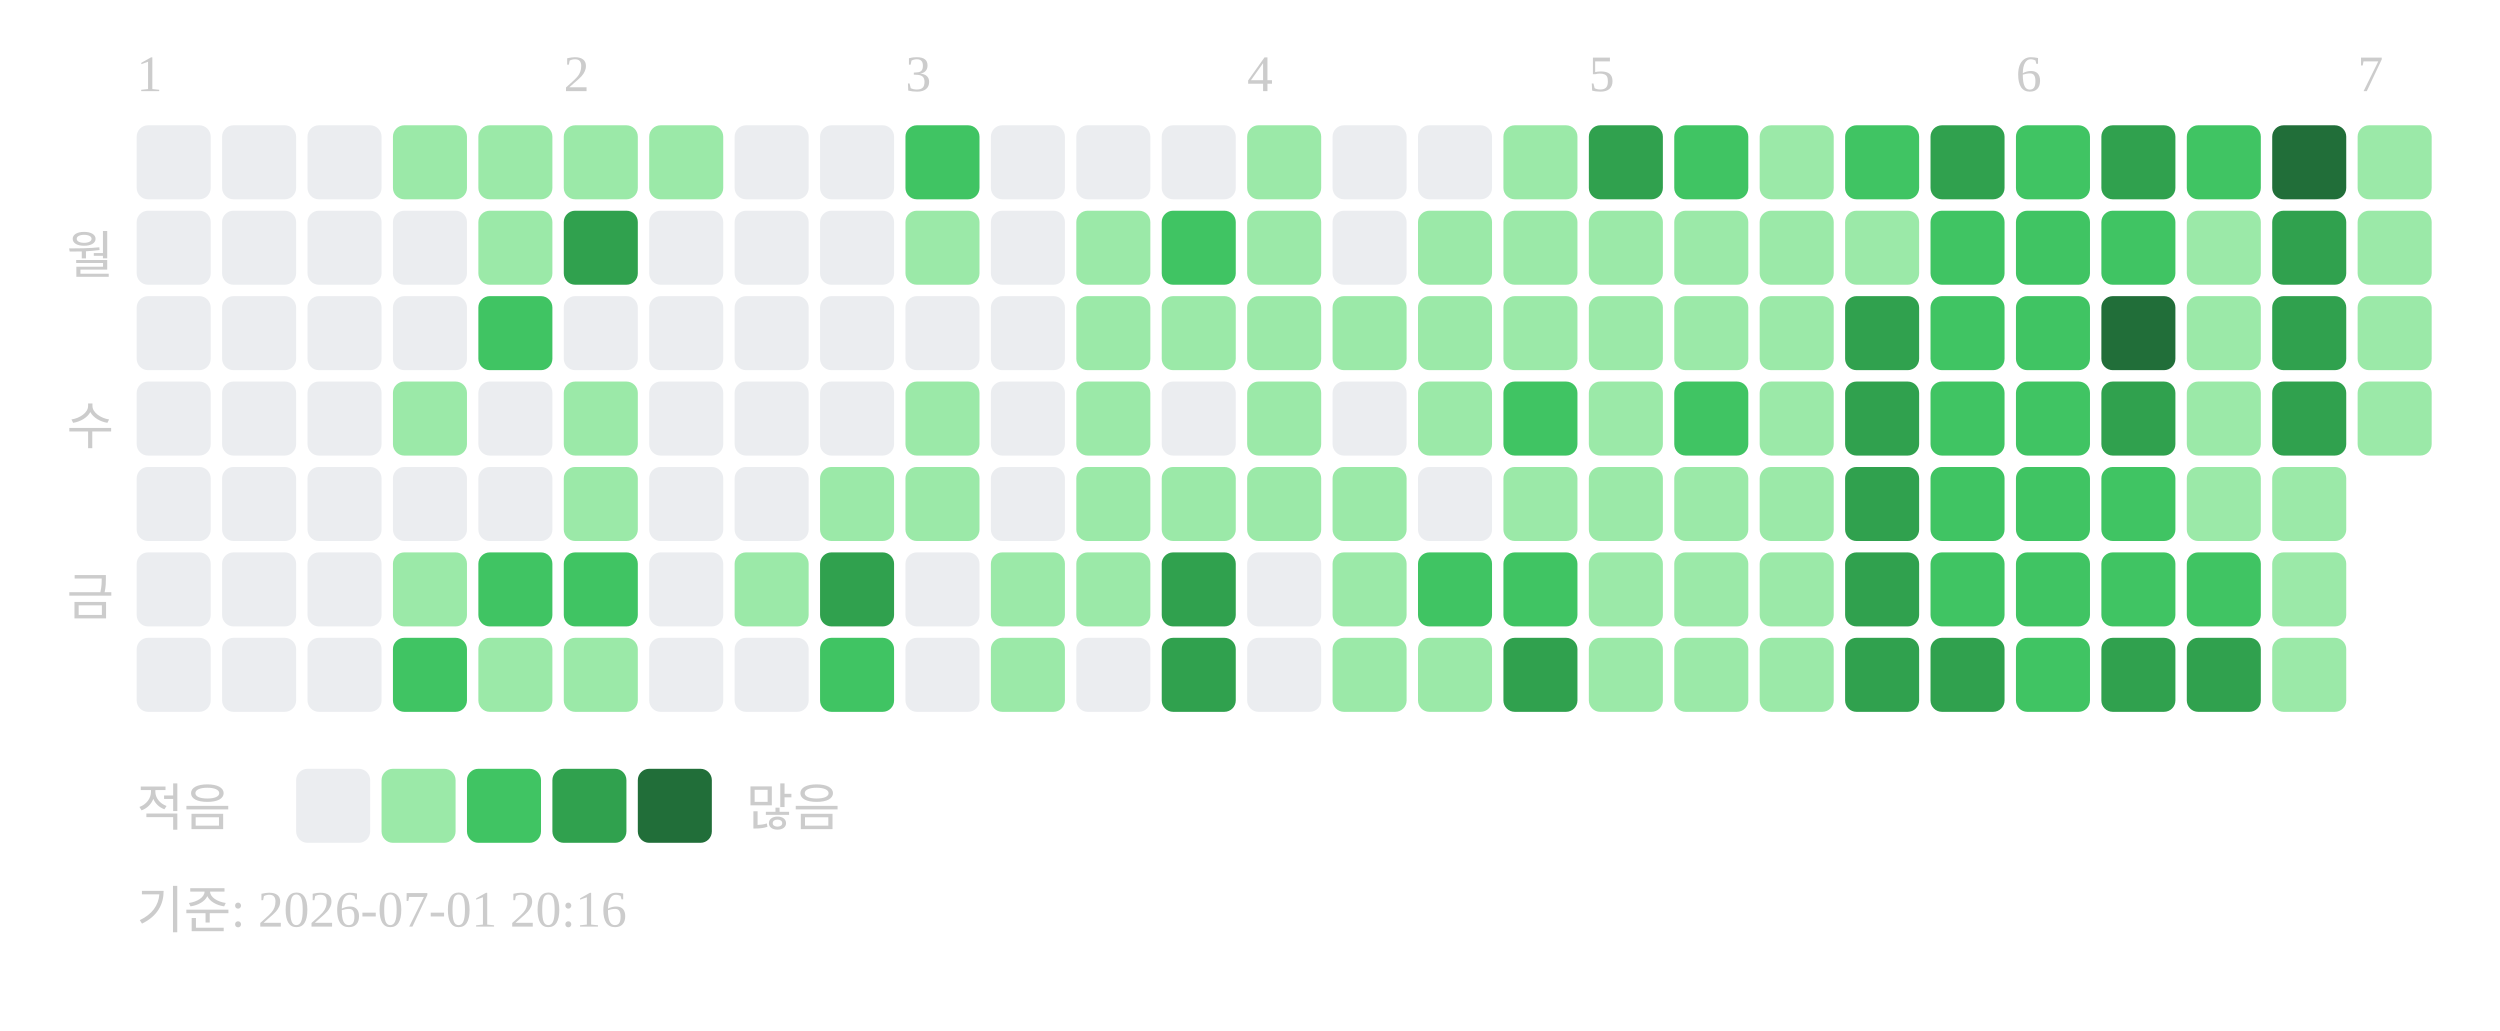
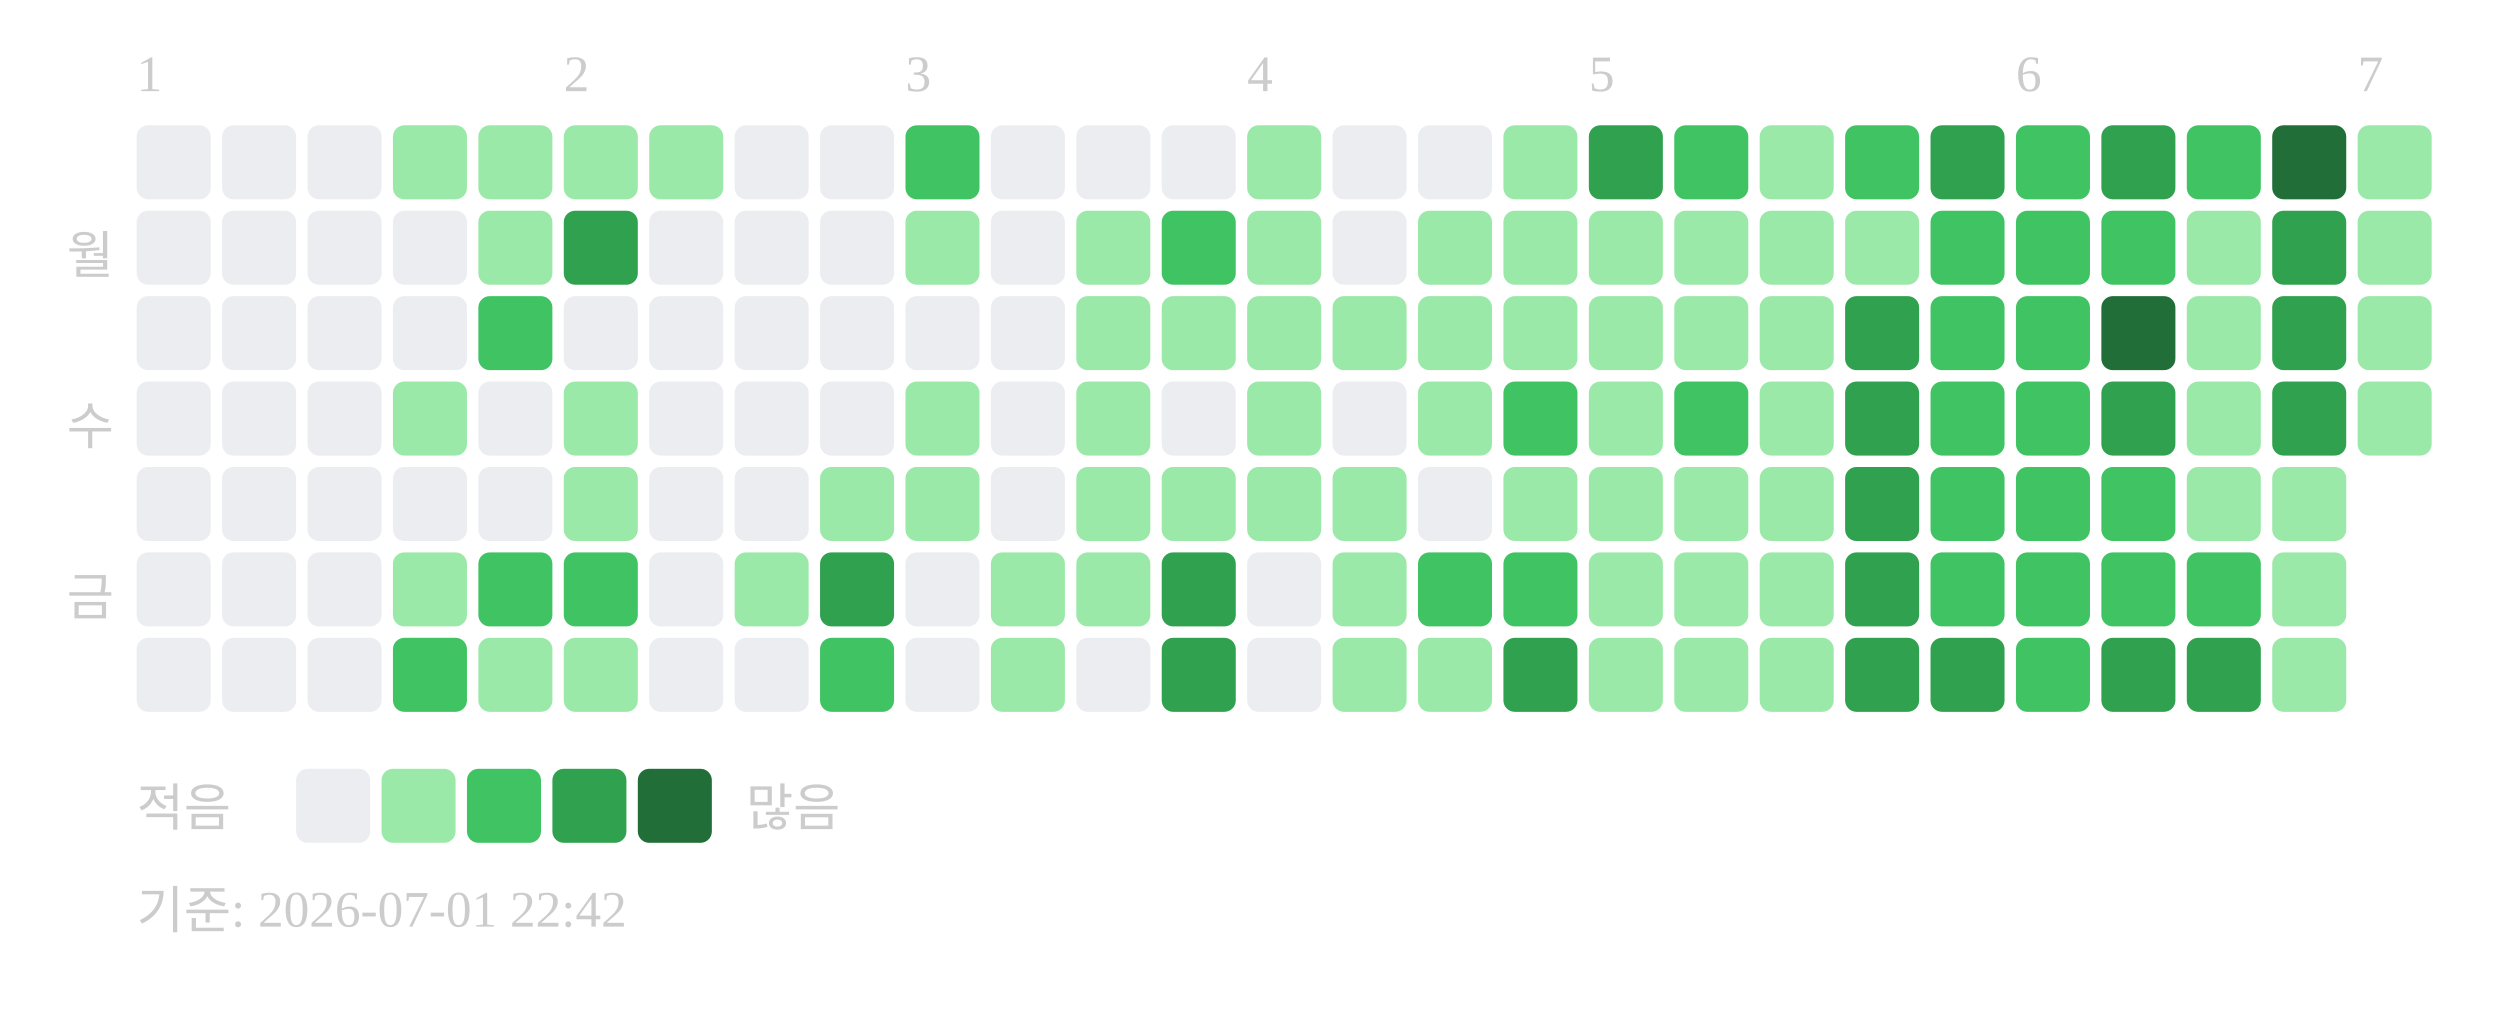
<svg xmlns="http://www.w3.org/2000/svg" width="439" height="181">
  <text x="24" y="16" font-size="9" fill="#cccccc">1</text>
  <text x="99" y="16" font-size="9" fill="#cccccc">2</text>
  <text x="159" y="16" font-size="9" fill="#cccccc">3</text>
  <text x="219" y="16" font-size="9" fill="#cccccc">4</text>
  <text x="279" y="16" font-size="9" fill="#cccccc">5</text>
  <text x="354" y="16" font-size="9" fill="#cccccc">6</text>
  <text x="414" y="16" font-size="9" fill="#cccccc">7</text>
  <text x="20" y="48" text-anchor="end" font-size="9" fill="#cccccc">월</text>
  <text x="20" y="78" text-anchor="end" font-size="9" fill="#cccccc">수</text>
  <text x="20" y="108" text-anchor="end" font-size="9" fill="#cccccc">금</text>
  <rect x="24" y="22" width="13" height="13" rx="2" fill="#ebedf0" />
  <rect x="24" y="37" width="13" height="13" rx="2" fill="#ebedf0" />
  <rect x="24" y="52" width="13" height="13" rx="2" fill="#ebedf0" />
  <rect x="24" y="67" width="13" height="13" rx="2" fill="#ebedf0" />
  <rect x="24" y="82" width="13" height="13" rx="2" fill="#ebedf0" />
  <rect x="24" y="97" width="13" height="13" rx="2" fill="#ebedf0" />
  <rect x="24" y="112" width="13" height="13" rx="2" fill="#ebedf0" />
  <rect x="39" y="22" width="13" height="13" rx="2" fill="#ebedf0" />
  <rect x="39" y="37" width="13" height="13" rx="2" fill="#ebedf0" />
  <rect x="39" y="52" width="13" height="13" rx="2" fill="#ebedf0" />
  <rect x="39" y="67" width="13" height="13" rx="2" fill="#ebedf0" />
  <rect x="39" y="82" width="13" height="13" rx="2" fill="#ebedf0" />
  <rect x="39" y="97" width="13" height="13" rx="2" fill="#ebedf0" />
  <rect x="39" y="112" width="13" height="13" rx="2" fill="#ebedf0" />
  <rect x="54" y="22" width="13" height="13" rx="2" fill="#ebedf0" />
  <rect x="54" y="37" width="13" height="13" rx="2" fill="#ebedf0" />
  <rect x="54" y="52" width="13" height="13" rx="2" fill="#ebedf0" />
  <rect x="54" y="67" width="13" height="13" rx="2" fill="#ebedf0" />
  <rect x="54" y="82" width="13" height="13" rx="2" fill="#ebedf0" />
  <rect x="54" y="97" width="13" height="13" rx="2" fill="#ebedf0" />
  <rect x="54" y="112" width="13" height="13" rx="2" fill="#ebedf0" />
  <rect x="69" y="22" width="13" height="13" rx="2" fill="#9be9a8" />
  <rect x="69" y="37" width="13" height="13" rx="2" fill="#ebedf0" />
  <rect x="69" y="52" width="13" height="13" rx="2" fill="#ebedf0" />
  <rect x="69" y="67" width="13" height="13" rx="2" fill="#9be9a8" />
  <rect x="69" y="82" width="13" height="13" rx="2" fill="#ebedf0" />
  <rect x="69" y="97" width="13" height="13" rx="2" fill="#9be9a8" />
  <rect x="69" y="112" width="13" height="13" rx="2" fill="#40c463" />
  <rect x="84" y="22" width="13" height="13" rx="2" fill="#9be9a8" />
  <rect x="84" y="37" width="13" height="13" rx="2" fill="#9be9a8" />
  <rect x="84" y="52" width="13" height="13" rx="2" fill="#40c463" />
  <rect x="84" y="67" width="13" height="13" rx="2" fill="#ebedf0" />
  <rect x="84" y="82" width="13" height="13" rx="2" fill="#ebedf0" />
  <rect x="84" y="97" width="13" height="13" rx="2" fill="#40c463" />
  <rect x="84" y="112" width="13" height="13" rx="2" fill="#9be9a8" />
  <rect x="99" y="22" width="13" height="13" rx="2" fill="#9be9a8" />
  <rect x="99" y="37" width="13" height="13" rx="2" fill="#30a14e" />
  <rect x="99" y="52" width="13" height="13" rx="2" fill="#ebedf0" />
  <rect x="99" y="67" width="13" height="13" rx="2" fill="#9be9a8" />
  <rect x="99" y="82" width="13" height="13" rx="2" fill="#9be9a8" />
  <rect x="99" y="97" width="13" height="13" rx="2" fill="#40c463" />
  <rect x="99" y="112" width="13" height="13" rx="2" fill="#9be9a8" />
  <rect x="114" y="22" width="13" height="13" rx="2" fill="#9be9a8" />
  <rect x="114" y="37" width="13" height="13" rx="2" fill="#ebedf0" />
  <rect x="114" y="52" width="13" height="13" rx="2" fill="#ebedf0" />
  <rect x="114" y="67" width="13" height="13" rx="2" fill="#ebedf0" />
  <rect x="114" y="82" width="13" height="13" rx="2" fill="#ebedf0" />
  <rect x="114" y="97" width="13" height="13" rx="2" fill="#ebedf0" />
  <rect x="114" y="112" width="13" height="13" rx="2" fill="#ebedf0" />
  <rect x="129" y="22" width="13" height="13" rx="2" fill="#ebedf0" />
  <rect x="129" y="37" width="13" height="13" rx="2" fill="#ebedf0" />
  <rect x="129" y="52" width="13" height="13" rx="2" fill="#ebedf0" />
  <rect x="129" y="67" width="13" height="13" rx="2" fill="#ebedf0" />
  <rect x="129" y="82" width="13" height="13" rx="2" fill="#ebedf0" />
  <rect x="129" y="97" width="13" height="13" rx="2" fill="#9be9a8" />
  <rect x="129" y="112" width="13" height="13" rx="2" fill="#ebedf0" />
  <rect x="144" y="22" width="13" height="13" rx="2" fill="#ebedf0" />
  <rect x="144" y="37" width="13" height="13" rx="2" fill="#ebedf0" />
  <rect x="144" y="52" width="13" height="13" rx="2" fill="#ebedf0" />
  <rect x="144" y="67" width="13" height="13" rx="2" fill="#ebedf0" />
  <rect x="144" y="82" width="13" height="13" rx="2" fill="#9be9a8" />
  <rect x="144" y="97" width="13" height="13" rx="2" fill="#30a14e" />
  <rect x="144" y="112" width="13" height="13" rx="2" fill="#40c463" />
  <rect x="159" y="22" width="13" height="13" rx="2" fill="#40c463" />
  <rect x="159" y="37" width="13" height="13" rx="2" fill="#9be9a8" />
  <rect x="159" y="52" width="13" height="13" rx="2" fill="#ebedf0" />
  <rect x="159" y="67" width="13" height="13" rx="2" fill="#9be9a8" />
  <rect x="159" y="82" width="13" height="13" rx="2" fill="#9be9a8" />
  <rect x="159" y="97" width="13" height="13" rx="2" fill="#ebedf0" />
  <rect x="159" y="112" width="13" height="13" rx="2" fill="#ebedf0" />
  <rect x="174" y="22" width="13" height="13" rx="2" fill="#ebedf0" />
  <rect x="174" y="37" width="13" height="13" rx="2" fill="#ebedf0" />
  <rect x="174" y="52" width="13" height="13" rx="2" fill="#ebedf0" />
  <rect x="174" y="67" width="13" height="13" rx="2" fill="#ebedf0" />
  <rect x="174" y="82" width="13" height="13" rx="2" fill="#ebedf0" />
  <rect x="174" y="97" width="13" height="13" rx="2" fill="#9be9a8" />
  <rect x="174" y="112" width="13" height="13" rx="2" fill="#9be9a8" />
  <rect x="189" y="22" width="13" height="13" rx="2" fill="#ebedf0" />
  <rect x="189" y="37" width="13" height="13" rx="2" fill="#9be9a8" />
  <rect x="189" y="52" width="13" height="13" rx="2" fill="#9be9a8" />
  <rect x="189" y="67" width="13" height="13" rx="2" fill="#9be9a8" />
  <rect x="189" y="82" width="13" height="13" rx="2" fill="#9be9a8" />
  <rect x="189" y="97" width="13" height="13" rx="2" fill="#9be9a8" />
  <rect x="189" y="112" width="13" height="13" rx="2" fill="#ebedf0" />
  <rect x="204" y="22" width="13" height="13" rx="2" fill="#ebedf0" />
  <rect x="204" y="37" width="13" height="13" rx="2" fill="#40c463" />
  <rect x="204" y="52" width="13" height="13" rx="2" fill="#9be9a8" />
  <rect x="204" y="67" width="13" height="13" rx="2" fill="#ebedf0" />
  <rect x="204" y="82" width="13" height="13" rx="2" fill="#9be9a8" />
  <rect x="204" y="97" width="13" height="13" rx="2" fill="#30a14e" />
  <rect x="204" y="112" width="13" height="13" rx="2" fill="#30a14e" />
  <rect x="219" y="22" width="13" height="13" rx="2" fill="#9be9a8" />
  <rect x="219" y="37" width="13" height="13" rx="2" fill="#9be9a8" />
  <rect x="219" y="52" width="13" height="13" rx="2" fill="#9be9a8" />
  <rect x="219" y="67" width="13" height="13" rx="2" fill="#9be9a8" />
  <rect x="219" y="82" width="13" height="13" rx="2" fill="#9be9a8" />
  <rect x="219" y="97" width="13" height="13" rx="2" fill="#ebedf0" />
  <rect x="219" y="112" width="13" height="13" rx="2" fill="#ebedf0" />
  <rect x="234" y="22" width="13" height="13" rx="2" fill="#ebedf0" />
  <rect x="234" y="37" width="13" height="13" rx="2" fill="#ebedf0" />
  <rect x="234" y="52" width="13" height="13" rx="2" fill="#9be9a8" />
  <rect x="234" y="67" width="13" height="13" rx="2" fill="#ebedf0" />
  <rect x="234" y="82" width="13" height="13" rx="2" fill="#9be9a8" />
  <rect x="234" y="97" width="13" height="13" rx="2" fill="#9be9a8" />
  <rect x="234" y="112" width="13" height="13" rx="2" fill="#9be9a8" />
  <rect x="249" y="22" width="13" height="13" rx="2" fill="#ebedf0" />
  <rect x="249" y="37" width="13" height="13" rx="2" fill="#9be9a8" />
  <rect x="249" y="52" width="13" height="13" rx="2" fill="#9be9a8" />
  <rect x="249" y="67" width="13" height="13" rx="2" fill="#9be9a8" />
  <rect x="249" y="82" width="13" height="13" rx="2" fill="#ebedf0" />
  <rect x="249" y="97" width="13" height="13" rx="2" fill="#40c463" />
  <rect x="249" y="112" width="13" height="13" rx="2" fill="#9be9a8" />
  <rect x="264" y="22" width="13" height="13" rx="2" fill="#9be9a8" />
  <rect x="264" y="37" width="13" height="13" rx="2" fill="#9be9a8" />
  <rect x="264" y="52" width="13" height="13" rx="2" fill="#9be9a8" />
  <rect x="264" y="67" width="13" height="13" rx="2" fill="#40c463" />
  <rect x="264" y="82" width="13" height="13" rx="2" fill="#9be9a8" />
  <rect x="264" y="97" width="13" height="13" rx="2" fill="#40c463" />
  <rect x="264" y="112" width="13" height="13" rx="2" fill="#30a14e" />
  <rect x="279" y="22" width="13" height="13" rx="2" fill="#30a14e" />
  <rect x="279" y="37" width="13" height="13" rx="2" fill="#9be9a8" />
  <rect x="279" y="52" width="13" height="13" rx="2" fill="#9be9a8" />
  <rect x="279" y="67" width="13" height="13" rx="2" fill="#9be9a8" />
  <rect x="279" y="82" width="13" height="13" rx="2" fill="#9be9a8" />
  <rect x="279" y="97" width="13" height="13" rx="2" fill="#9be9a8" />
  <rect x="279" y="112" width="13" height="13" rx="2" fill="#9be9a8" />
  <rect x="294" y="22" width="13" height="13" rx="2" fill="#40c463" />
  <rect x="294" y="37" width="13" height="13" rx="2" fill="#9be9a8" />
  <rect x="294" y="52" width="13" height="13" rx="2" fill="#9be9a8" />
  <rect x="294" y="67" width="13" height="13" rx="2" fill="#40c463" />
  <rect x="294" y="82" width="13" height="13" rx="2" fill="#9be9a8" />
  <rect x="294" y="97" width="13" height="13" rx="2" fill="#9be9a8" />
  <rect x="294" y="112" width="13" height="13" rx="2" fill="#9be9a8" />
  <rect x="309" y="22" width="13" height="13" rx="2" fill="#9be9a8" />
  <rect x="309" y="37" width="13" height="13" rx="2" fill="#9be9a8" />
  <rect x="309" y="52" width="13" height="13" rx="2" fill="#9be9a8" />
  <rect x="309" y="67" width="13" height="13" rx="2" fill="#9be9a8" />
  <rect x="309" y="82" width="13" height="13" rx="2" fill="#9be9a8" />
  <rect x="309" y="97" width="13" height="13" rx="2" fill="#9be9a8" />
  <rect x="309" y="112" width="13" height="13" rx="2" fill="#9be9a8" />
  <rect x="324" y="22" width="13" height="13" rx="2" fill="#40c463" />
  <rect x="324" y="37" width="13" height="13" rx="2" fill="#9be9a8" />
  <rect x="324" y="52" width="13" height="13" rx="2" fill="#30a14e" />
  <rect x="324" y="67" width="13" height="13" rx="2" fill="#30a14e" />
  <rect x="324" y="82" width="13" height="13" rx="2" fill="#30a14e" />
  <rect x="324" y="97" width="13" height="13" rx="2" fill="#30a14e" />
  <rect x="324" y="112" width="13" height="13" rx="2" fill="#30a14e" />
  <rect x="339" y="22" width="13" height="13" rx="2" fill="#30a14e" />
  <rect x="339" y="37" width="13" height="13" rx="2" fill="#40c463" />
  <rect x="339" y="52" width="13" height="13" rx="2" fill="#40c463" />
  <rect x="339" y="67" width="13" height="13" rx="2" fill="#40c463" />
  <rect x="339" y="82" width="13" height="13" rx="2" fill="#40c463" />
  <rect x="339" y="97" width="13" height="13" rx="2" fill="#40c463" />
  <rect x="339" y="112" width="13" height="13" rx="2" fill="#30a14e" />
  <rect x="354" y="22" width="13" height="13" rx="2" fill="#40c463" />
  <rect x="354" y="37" width="13" height="13" rx="2" fill="#40c463" />
  <rect x="354" y="52" width="13" height="13" rx="2" fill="#40c463" />
  <rect x="354" y="67" width="13" height="13" rx="2" fill="#40c463" />
  <rect x="354" y="82" width="13" height="13" rx="2" fill="#40c463" />
  <rect x="354" y="97" width="13" height="13" rx="2" fill="#40c463" />
  <rect x="354" y="112" width="13" height="13" rx="2" fill="#40c463" />
  <rect x="369" y="22" width="13" height="13" rx="2" fill="#30a14e" />
  <rect x="369" y="37" width="13" height="13" rx="2" fill="#40c463" />
  <rect x="369" y="52" width="13" height="13" rx="2" fill="#216e39" />
  <rect x="369" y="67" width="13" height="13" rx="2" fill="#30a14e" />
  <rect x="369" y="82" width="13" height="13" rx="2" fill="#40c463" />
  <rect x="369" y="97" width="13" height="13" rx="2" fill="#40c463" />
  <rect x="369" y="112" width="13" height="13" rx="2" fill="#30a14e" />
  <rect x="384" y="22" width="13" height="13" rx="2" fill="#40c463" />
  <rect x="384" y="37" width="13" height="13" rx="2" fill="#9be9a8" />
  <rect x="384" y="52" width="13" height="13" rx="2" fill="#9be9a8" />
  <rect x="384" y="67" width="13" height="13" rx="2" fill="#9be9a8" />
  <rect x="384" y="82" width="13" height="13" rx="2" fill="#9be9a8" />
  <rect x="384" y="97" width="13" height="13" rx="2" fill="#40c463" />
  <rect x="384" y="112" width="13" height="13" rx="2" fill="#30a14e" />
  <rect x="399" y="22" width="13" height="13" rx="2" fill="#216e39" />
  <rect x="399" y="37" width="13" height="13" rx="2" fill="#30a14e" />
  <rect x="399" y="52" width="13" height="13" rx="2" fill="#30a14e" />
  <rect x="399" y="67" width="13" height="13" rx="2" fill="#30a14e" />
  <rect x="399" y="82" width="13" height="13" rx="2" fill="#9be9a8" />
  <rect x="399" y="97" width="13" height="13" rx="2" fill="#9be9a8" />
  <rect x="399" y="112" width="13" height="13" rx="2" fill="#9be9a8" />
  <rect x="414" y="22" width="13" height="13" rx="2" fill="#9be9a8" />
  <rect x="414" y="37" width="13" height="13" rx="2" fill="#9be9a8" />
  <rect x="414" y="52" width="13" height="13" rx="2" fill="#9be9a8" />
  <rect x="414" y="67" width="13" height="13" rx="2" fill="#9be9a8" />
  <text x="24" y="145" font-size="9" fill="#cccccc">적음</text>
  <rect x="52" y="135" width="13" height="13" rx="2" fill="#ebedf0" />
  <rect x="67" y="135" width="13" height="13" rx="2" fill="#9be9a8" />
  <rect x="82" y="135" width="13" height="13" rx="2" fill="#40c463" />
  <rect x="97" y="135" width="13" height="13" rx="2" fill="#30a14e" />
  <rect x="112" y="135" width="13" height="13" rx="2" fill="#216e39" />
  <text x="131" y="145" font-size="9" fill="#cccccc">많음</text>
-   <text x="24" y="163" font-size="9" fill="#cccccc">기준: 2026-07-01 20:16</text>
+   <text x="24" y="163" font-size="9" fill="#cccccc">기준: 2026-07-01 22:42</text>
</svg>
